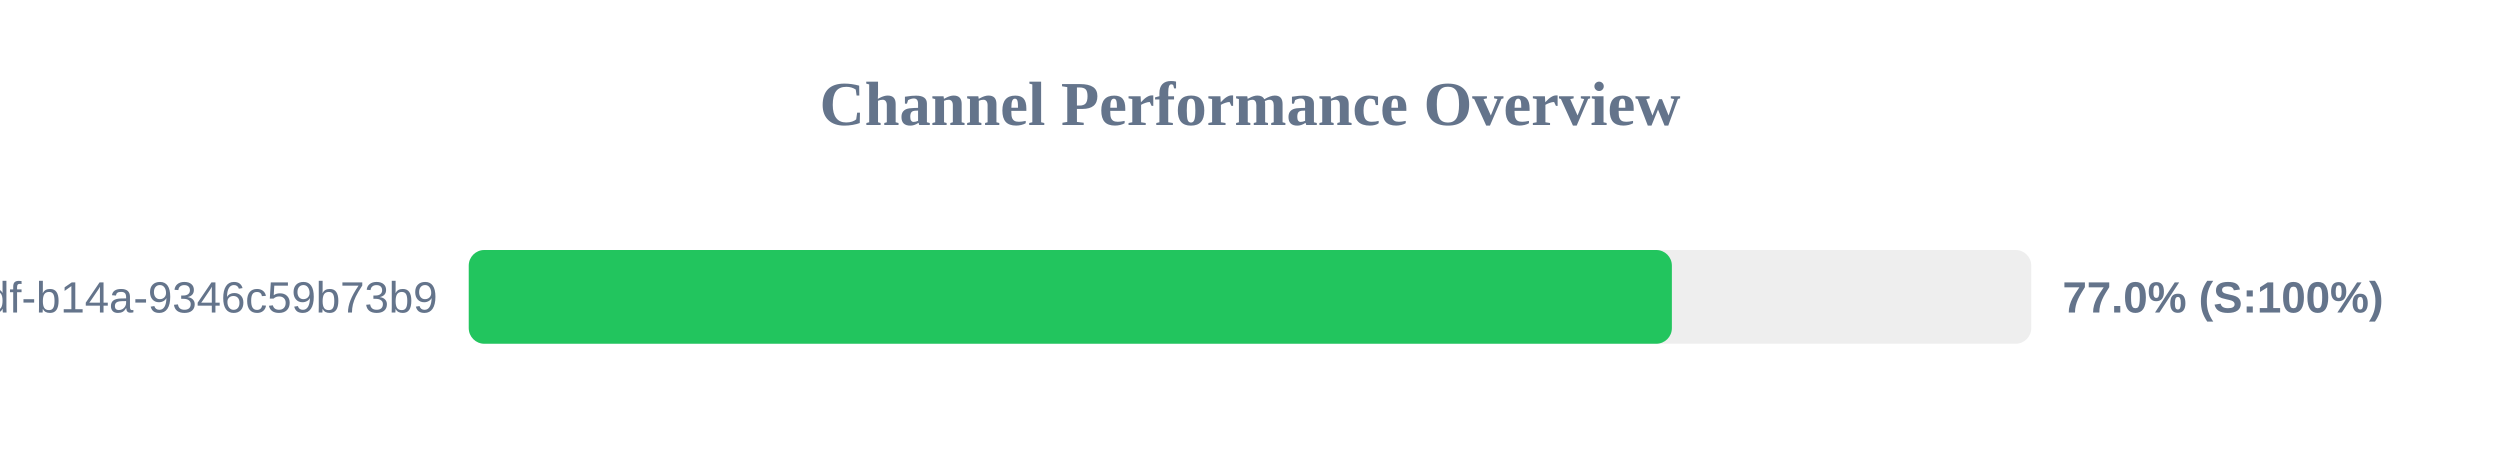
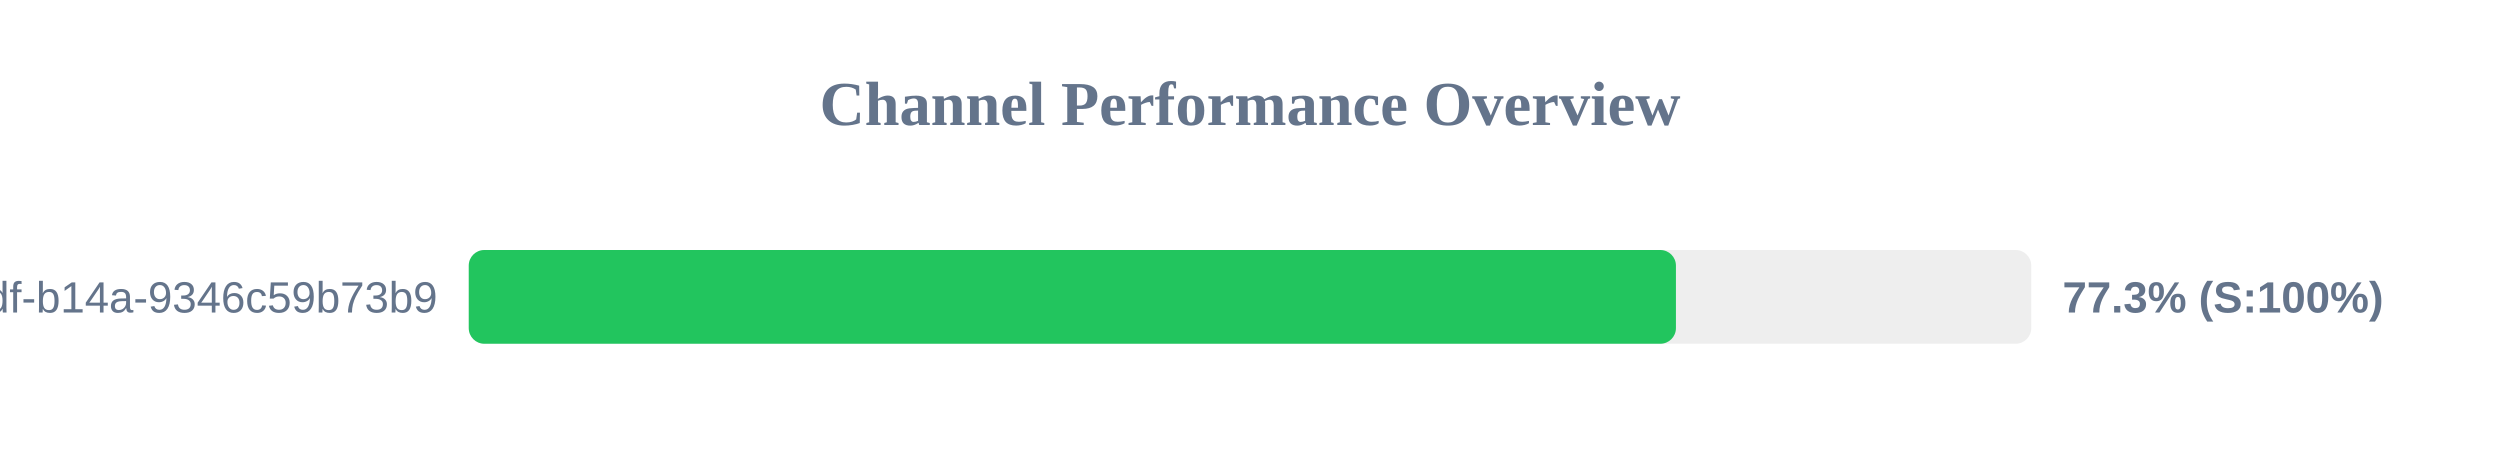
<svg xmlns="http://www.w3.org/2000/svg" width="800" height="150" version="1.1">
  <style>
        .row { font: 14px Arial; fill: #64748b; }
        .score { font: bold 14px Arial; fill: #64748b; }
    </style>
  <text x="400" y="40" text-anchor="middle" font-size="20px" font-weight="bold" fill="#64748b">Channel Performance Overview</text>
  <rect x="150" y="80" width="500" height="30" fill="#eee" rx="5" />
-   <rect x="150" y="80" width="385.0" height="30" fill="#22c55e" rx="5" />
+   <rect x="150" y="80" width="386.3" height="30" fill="#22c55e" rx="5" />
  <text x="140" y="100" text-anchor="end" class="row">?uuid=55ca7a9e-cf90-49df-b14a-9346c59b73b9</text>
-   <text x="660" y="100" text-anchor="start" class="score">77.0% (S:100%)</text>
+   <text x="660" y="100" text-anchor="start" class="score">77.3% (S:100%)</text>
</svg>
